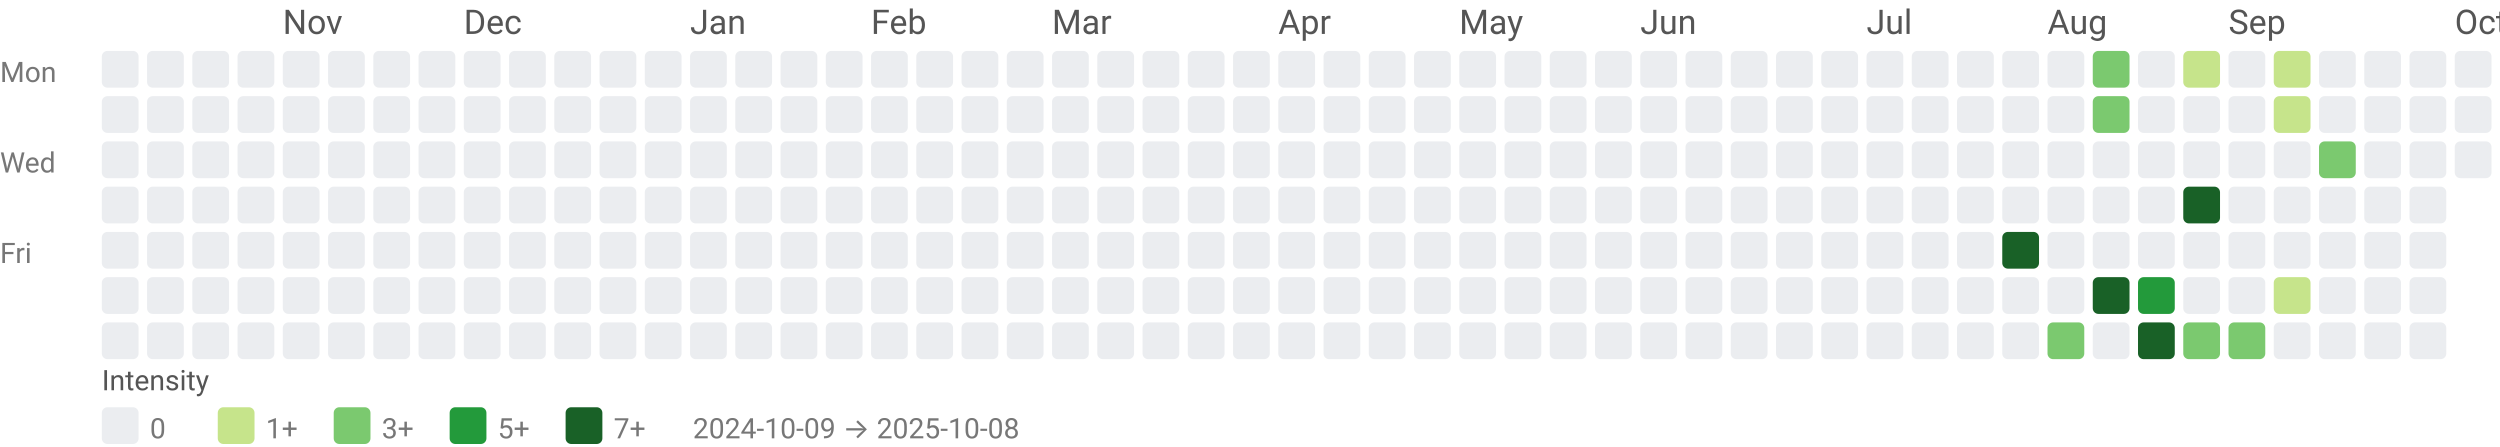
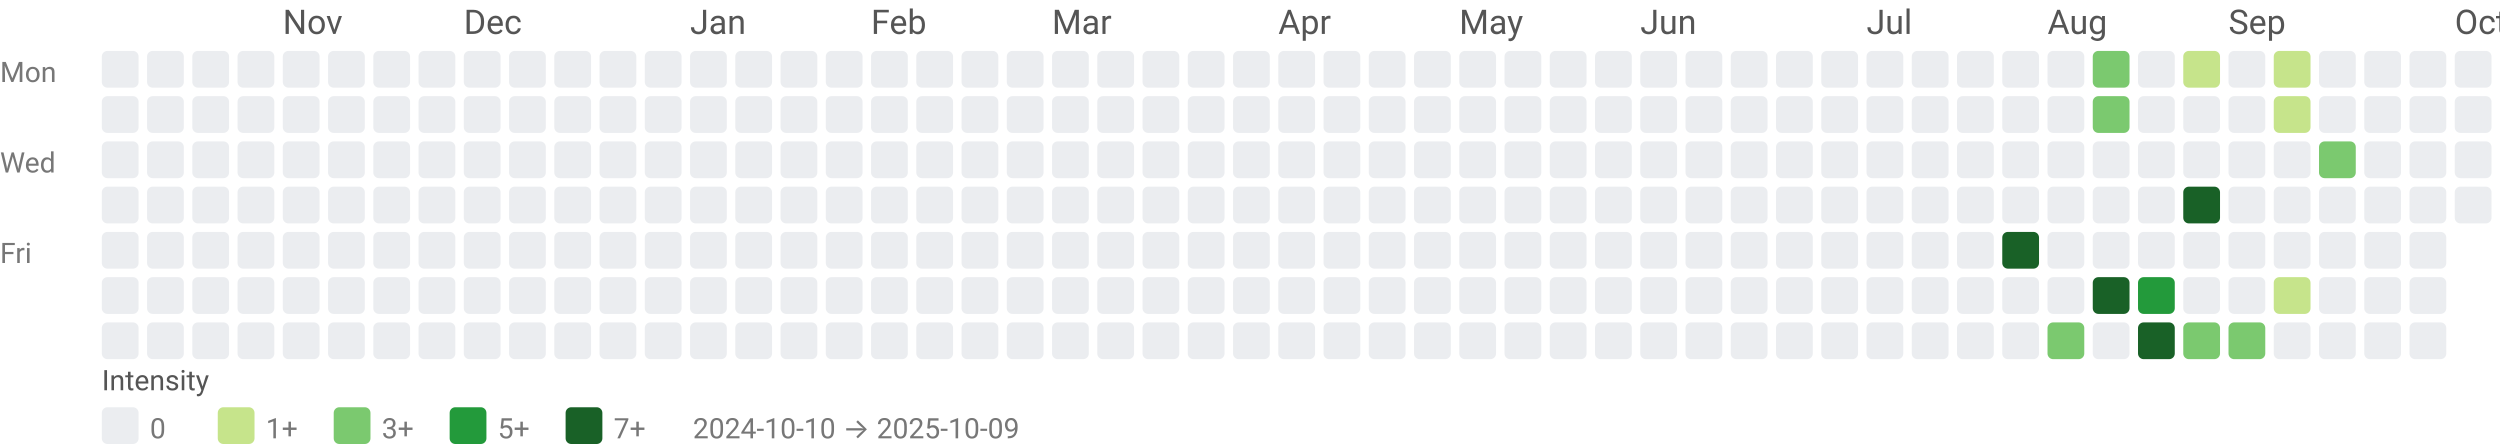
<svg xmlns="http://www.w3.org/2000/svg" width="884" height="158" viewBox="0 0 884 158" role="img" aria-labelledby="title desc">
  <style>text{font-family:system-ui,-apple-system, Segoe UI, Roboto, Ubuntu, Cantarell, Noto Sans, sans-serif;}</style>
  <text x="100" y="12" fill="#555">Nov</text>
  <text x="164" y="12" fill="#555">Dec</text>
  <text x="244" y="12" fill="#555">Jan</text>
  <text x="308" y="12" fill="#555">Feb</text>
  <text x="372" y="12" fill="#555">Mar</text>
  <text x="452" y="12" fill="#555">Apr</text>
  <text x="516" y="12" fill="#555">May</text>
  <text x="580" y="12" fill="#555">Jun</text>
  <text x="660" y="12" fill="#555">Jul</text>
  <text x="724" y="12" fill="#555">Aug</text>
  <text x="788" y="12" fill="#555">Sep</text>
  <text x="868" y="12" fill="#555">Oct</text>
  <text x="0" y="29" font-size="10" fill="#777">Mon</text>
  <text x="0" y="61" font-size="10" fill="#777">Wed</text>
  <text x="0" y="93" font-size="10" fill="#777">Fri</text>
  <rect x="36" y="18" width="13" height="13" rx="2" ry="2" fill="#ebedf0" />
  <rect x="36" y="34" width="13" height="13" rx="2" ry="2" fill="#ebedf0" />
  <rect x="36" y="50" width="13" height="13" rx="2" ry="2" fill="#ebedf0" />
  <rect x="36" y="66" width="13" height="13" rx="2" ry="2" fill="#ebedf0" />
  <rect x="36" y="82" width="13" height="13" rx="2" ry="2" fill="#ebedf0" />
  <rect x="36" y="98" width="13" height="13" rx="2" ry="2" fill="#ebedf0" />
  <rect x="36" y="114" width="13" height="13" rx="2" ry="2" fill="#ebedf0" />
  <rect x="52" y="18" width="13" height="13" rx="2" ry="2" fill="#ebedf0" />
  <rect x="52" y="34" width="13" height="13" rx="2" ry="2" fill="#ebedf0" />
  <rect x="52" y="50" width="13" height="13" rx="2" ry="2" fill="#ebedf0" />
  <rect x="52" y="66" width="13" height="13" rx="2" ry="2" fill="#ebedf0" />
  <rect x="52" y="82" width="13" height="13" rx="2" ry="2" fill="#ebedf0" />
  <rect x="52" y="98" width="13" height="13" rx="2" ry="2" fill="#ebedf0" />
  <rect x="52" y="114" width="13" height="13" rx="2" ry="2" fill="#ebedf0" />
  <rect x="68" y="18" width="13" height="13" rx="2" ry="2" fill="#ebedf0" />
  <rect x="68" y="34" width="13" height="13" rx="2" ry="2" fill="#ebedf0" />
  <rect x="68" y="50" width="13" height="13" rx="2" ry="2" fill="#ebedf0" />
  <rect x="68" y="66" width="13" height="13" rx="2" ry="2" fill="#ebedf0" />
  <rect x="68" y="82" width="13" height="13" rx="2" ry="2" fill="#ebedf0" />
  <rect x="68" y="98" width="13" height="13" rx="2" ry="2" fill="#ebedf0" />
  <rect x="68" y="114" width="13" height="13" rx="2" ry="2" fill="#ebedf0" />
  <rect x="84" y="18" width="13" height="13" rx="2" ry="2" fill="#ebedf0" />
  <rect x="84" y="34" width="13" height="13" rx="2" ry="2" fill="#ebedf0" />
  <rect x="84" y="50" width="13" height="13" rx="2" ry="2" fill="#ebedf0" />
  <rect x="84" y="66" width="13" height="13" rx="2" ry="2" fill="#ebedf0" />
  <rect x="84" y="82" width="13" height="13" rx="2" ry="2" fill="#ebedf0" />
  <rect x="84" y="98" width="13" height="13" rx="2" ry="2" fill="#ebedf0" />
  <rect x="84" y="114" width="13" height="13" rx="2" ry="2" fill="#ebedf0" />
  <rect x="100" y="18" width="13" height="13" rx="2" ry="2" fill="#ebedf0" />
  <rect x="100" y="34" width="13" height="13" rx="2" ry="2" fill="#ebedf0" />
  <rect x="100" y="50" width="13" height="13" rx="2" ry="2" fill="#ebedf0" />
  <rect x="100" y="66" width="13" height="13" rx="2" ry="2" fill="#ebedf0" />
  <rect x="100" y="82" width="13" height="13" rx="2" ry="2" fill="#ebedf0" />
  <rect x="100" y="98" width="13" height="13" rx="2" ry="2" fill="#ebedf0" />
  <rect x="100" y="114" width="13" height="13" rx="2" ry="2" fill="#ebedf0" />
  <rect x="116" y="18" width="13" height="13" rx="2" ry="2" fill="#ebedf0" />
  <rect x="116" y="34" width="13" height="13" rx="2" ry="2" fill="#ebedf0" />
  <rect x="116" y="50" width="13" height="13" rx="2" ry="2" fill="#ebedf0" />
  <rect x="116" y="66" width="13" height="13" rx="2" ry="2" fill="#ebedf0" />
  <rect x="116" y="82" width="13" height="13" rx="2" ry="2" fill="#ebedf0" />
  <rect x="116" y="98" width="13" height="13" rx="2" ry="2" fill="#ebedf0" />
  <rect x="116" y="114" width="13" height="13" rx="2" ry="2" fill="#ebedf0" />
  <rect x="132" y="18" width="13" height="13" rx="2" ry="2" fill="#ebedf0" />
  <rect x="132" y="34" width="13" height="13" rx="2" ry="2" fill="#ebedf0" />
  <rect x="132" y="50" width="13" height="13" rx="2" ry="2" fill="#ebedf0" />
  <rect x="132" y="66" width="13" height="13" rx="2" ry="2" fill="#ebedf0" />
  <rect x="132" y="82" width="13" height="13" rx="2" ry="2" fill="#ebedf0" />
  <rect x="132" y="98" width="13" height="13" rx="2" ry="2" fill="#ebedf0" />
  <rect x="132" y="114" width="13" height="13" rx="2" ry="2" fill="#ebedf0" />
  <rect x="148" y="18" width="13" height="13" rx="2" ry="2" fill="#ebedf0" />
  <rect x="148" y="34" width="13" height="13" rx="2" ry="2" fill="#ebedf0" />
  <rect x="148" y="50" width="13" height="13" rx="2" ry="2" fill="#ebedf0" />
  <rect x="148" y="66" width="13" height="13" rx="2" ry="2" fill="#ebedf0" />
  <rect x="148" y="82" width="13" height="13" rx="2" ry="2" fill="#ebedf0" />
  <rect x="148" y="98" width="13" height="13" rx="2" ry="2" fill="#ebedf0" />
  <rect x="148" y="114" width="13" height="13" rx="2" ry="2" fill="#ebedf0" />
  <rect x="164" y="18" width="13" height="13" rx="2" ry="2" fill="#ebedf0" />
  <rect x="164" y="34" width="13" height="13" rx="2" ry="2" fill="#ebedf0" />
  <rect x="164" y="50" width="13" height="13" rx="2" ry="2" fill="#ebedf0" />
  <rect x="164" y="66" width="13" height="13" rx="2" ry="2" fill="#ebedf0" />
  <rect x="164" y="82" width="13" height="13" rx="2" ry="2" fill="#ebedf0" />
  <rect x="164" y="98" width="13" height="13" rx="2" ry="2" fill="#ebedf0" />
  <rect x="164" y="114" width="13" height="13" rx="2" ry="2" fill="#ebedf0" />
  <rect x="180" y="18" width="13" height="13" rx="2" ry="2" fill="#ebedf0" />
  <rect x="180" y="34" width="13" height="13" rx="2" ry="2" fill="#ebedf0" />
  <rect x="180" y="50" width="13" height="13" rx="2" ry="2" fill="#ebedf0" />
  <rect x="180" y="66" width="13" height="13" rx="2" ry="2" fill="#ebedf0" />
  <rect x="180" y="82" width="13" height="13" rx="2" ry="2" fill="#ebedf0" />
  <rect x="180" y="98" width="13" height="13" rx="2" ry="2" fill="#ebedf0" />
  <rect x="180" y="114" width="13" height="13" rx="2" ry="2" fill="#ebedf0" />
  <rect x="196" y="18" width="13" height="13" rx="2" ry="2" fill="#ebedf0" />
  <rect x="196" y="34" width="13" height="13" rx="2" ry="2" fill="#ebedf0" />
  <rect x="196" y="50" width="13" height="13" rx="2" ry="2" fill="#ebedf0" />
  <rect x="196" y="66" width="13" height="13" rx="2" ry="2" fill="#ebedf0" />
  <rect x="196" y="82" width="13" height="13" rx="2" ry="2" fill="#ebedf0" />
  <rect x="196" y="98" width="13" height="13" rx="2" ry="2" fill="#ebedf0" />
  <rect x="196" y="114" width="13" height="13" rx="2" ry="2" fill="#ebedf0" />
  <rect x="212" y="18" width="13" height="13" rx="2" ry="2" fill="#ebedf0" />
  <rect x="212" y="34" width="13" height="13" rx="2" ry="2" fill="#ebedf0" />
  <rect x="212" y="50" width="13" height="13" rx="2" ry="2" fill="#ebedf0" />
  <rect x="212" y="66" width="13" height="13" rx="2" ry="2" fill="#ebedf0" />
  <rect x="212" y="82" width="13" height="13" rx="2" ry="2" fill="#ebedf0" />
  <rect x="212" y="98" width="13" height="13" rx="2" ry="2" fill="#ebedf0" />
  <rect x="212" y="114" width="13" height="13" rx="2" ry="2" fill="#ebedf0" />
  <rect x="228" y="18" width="13" height="13" rx="2" ry="2" fill="#ebedf0" />
  <rect x="228" y="34" width="13" height="13" rx="2" ry="2" fill="#ebedf0" />
  <rect x="228" y="50" width="13" height="13" rx="2" ry="2" fill="#ebedf0" />
  <rect x="228" y="66" width="13" height="13" rx="2" ry="2" fill="#ebedf0" />
  <rect x="228" y="82" width="13" height="13" rx="2" ry="2" fill="#ebedf0" />
  <rect x="228" y="98" width="13" height="13" rx="2" ry="2" fill="#ebedf0" />
  <rect x="228" y="114" width="13" height="13" rx="2" ry="2" fill="#ebedf0" />
  <rect x="244" y="18" width="13" height="13" rx="2" ry="2" fill="#ebedf0" />
  <rect x="244" y="34" width="13" height="13" rx="2" ry="2" fill="#ebedf0" />
  <rect x="244" y="50" width="13" height="13" rx="2" ry="2" fill="#ebedf0" />
  <rect x="244" y="66" width="13" height="13" rx="2" ry="2" fill="#ebedf0" />
  <rect x="244" y="82" width="13" height="13" rx="2" ry="2" fill="#ebedf0" />
  <rect x="244" y="98" width="13" height="13" rx="2" ry="2" fill="#ebedf0" />
  <rect x="244" y="114" width="13" height="13" rx="2" ry="2" fill="#ebedf0" />
  <rect x="260" y="18" width="13" height="13" rx="2" ry="2" fill="#ebedf0" />
  <rect x="260" y="34" width="13" height="13" rx="2" ry="2" fill="#ebedf0" />
  <rect x="260" y="50" width="13" height="13" rx="2" ry="2" fill="#ebedf0" />
  <rect x="260" y="66" width="13" height="13" rx="2" ry="2" fill="#ebedf0" />
  <rect x="260" y="82" width="13" height="13" rx="2" ry="2" fill="#ebedf0" />
  <rect x="260" y="98" width="13" height="13" rx="2" ry="2" fill="#ebedf0" />
  <rect x="260" y="114" width="13" height="13" rx="2" ry="2" fill="#ebedf0" />
  <rect x="276" y="18" width="13" height="13" rx="2" ry="2" fill="#ebedf0" />
  <rect x="276" y="34" width="13" height="13" rx="2" ry="2" fill="#ebedf0" />
  <rect x="276" y="50" width="13" height="13" rx="2" ry="2" fill="#ebedf0" />
  <rect x="276" y="66" width="13" height="13" rx="2" ry="2" fill="#ebedf0" />
  <rect x="276" y="82" width="13" height="13" rx="2" ry="2" fill="#ebedf0" />
  <rect x="276" y="98" width="13" height="13" rx="2" ry="2" fill="#ebedf0" />
  <rect x="276" y="114" width="13" height="13" rx="2" ry="2" fill="#ebedf0" />
  <rect x="292" y="18" width="13" height="13" rx="2" ry="2" fill="#ebedf0" />
  <rect x="292" y="34" width="13" height="13" rx="2" ry="2" fill="#ebedf0" />
  <rect x="292" y="50" width="13" height="13" rx="2" ry="2" fill="#ebedf0" />
  <rect x="292" y="66" width="13" height="13" rx="2" ry="2" fill="#ebedf0" />
  <rect x="292" y="82" width="13" height="13" rx="2" ry="2" fill="#ebedf0" />
  <rect x="292" y="98" width="13" height="13" rx="2" ry="2" fill="#ebedf0" />
  <rect x="292" y="114" width="13" height="13" rx="2" ry="2" fill="#ebedf0" />
  <rect x="308" y="18" width="13" height="13" rx="2" ry="2" fill="#ebedf0" />
  <rect x="308" y="34" width="13" height="13" rx="2" ry="2" fill="#ebedf0" />
  <rect x="308" y="50" width="13" height="13" rx="2" ry="2" fill="#ebedf0" />
  <rect x="308" y="66" width="13" height="13" rx="2" ry="2" fill="#ebedf0" />
  <rect x="308" y="82" width="13" height="13" rx="2" ry="2" fill="#ebedf0" />
  <rect x="308" y="98" width="13" height="13" rx="2" ry="2" fill="#ebedf0" />
  <rect x="308" y="114" width="13" height="13" rx="2" ry="2" fill="#ebedf0" />
  <rect x="324" y="18" width="13" height="13" rx="2" ry="2" fill="#ebedf0" />
  <rect x="324" y="34" width="13" height="13" rx="2" ry="2" fill="#ebedf0" />
  <rect x="324" y="50" width="13" height="13" rx="2" ry="2" fill="#ebedf0" />
  <rect x="324" y="66" width="13" height="13" rx="2" ry="2" fill="#ebedf0" />
  <rect x="324" y="82" width="13" height="13" rx="2" ry="2" fill="#ebedf0" />
  <rect x="324" y="98" width="13" height="13" rx="2" ry="2" fill="#ebedf0" />
  <rect x="324" y="114" width="13" height="13" rx="2" ry="2" fill="#ebedf0" />
  <rect x="340" y="18" width="13" height="13" rx="2" ry="2" fill="#ebedf0" />
  <rect x="340" y="34" width="13" height="13" rx="2" ry="2" fill="#ebedf0" />
  <rect x="340" y="50" width="13" height="13" rx="2" ry="2" fill="#ebedf0" />
  <rect x="340" y="66" width="13" height="13" rx="2" ry="2" fill="#ebedf0" />
  <rect x="340" y="82" width="13" height="13" rx="2" ry="2" fill="#ebedf0" />
  <rect x="340" y="98" width="13" height="13" rx="2" ry="2" fill="#ebedf0" />
  <rect x="340" y="114" width="13" height="13" rx="2" ry="2" fill="#ebedf0" />
  <rect x="356" y="18" width="13" height="13" rx="2" ry="2" fill="#ebedf0" />
  <rect x="356" y="34" width="13" height="13" rx="2" ry="2" fill="#ebedf0" />
  <rect x="356" y="50" width="13" height="13" rx="2" ry="2" fill="#ebedf0" />
  <rect x="356" y="66" width="13" height="13" rx="2" ry="2" fill="#ebedf0" />
  <rect x="356" y="82" width="13" height="13" rx="2" ry="2" fill="#ebedf0" />
  <rect x="356" y="98" width="13" height="13" rx="2" ry="2" fill="#ebedf0" />
  <rect x="356" y="114" width="13" height="13" rx="2" ry="2" fill="#ebedf0" />
  <rect x="372" y="18" width="13" height="13" rx="2" ry="2" fill="#ebedf0" />
  <rect x="372" y="34" width="13" height="13" rx="2" ry="2" fill="#ebedf0" />
  <rect x="372" y="50" width="13" height="13" rx="2" ry="2" fill="#ebedf0" />
  <rect x="372" y="66" width="13" height="13" rx="2" ry="2" fill="#ebedf0" />
  <rect x="372" y="82" width="13" height="13" rx="2" ry="2" fill="#ebedf0" />
  <rect x="372" y="98" width="13" height="13" rx="2" ry="2" fill="#ebedf0" />
  <rect x="372" y="114" width="13" height="13" rx="2" ry="2" fill="#ebedf0" />
  <rect x="388" y="18" width="13" height="13" rx="2" ry="2" fill="#ebedf0" />
  <rect x="388" y="34" width="13" height="13" rx="2" ry="2" fill="#ebedf0" />
  <rect x="388" y="50" width="13" height="13" rx="2" ry="2" fill="#ebedf0" />
  <rect x="388" y="66" width="13" height="13" rx="2" ry="2" fill="#ebedf0" />
  <rect x="388" y="82" width="13" height="13" rx="2" ry="2" fill="#ebedf0" />
  <rect x="388" y="98" width="13" height="13" rx="2" ry="2" fill="#ebedf0" />
  <rect x="388" y="114" width="13" height="13" rx="2" ry="2" fill="#ebedf0" />
  <rect x="404" y="18" width="13" height="13" rx="2" ry="2" fill="#ebedf0" />
  <rect x="404" y="34" width="13" height="13" rx="2" ry="2" fill="#ebedf0" />
  <rect x="404" y="50" width="13" height="13" rx="2" ry="2" fill="#ebedf0" />
  <rect x="404" y="66" width="13" height="13" rx="2" ry="2" fill="#ebedf0" />
  <rect x="404" y="82" width="13" height="13" rx="2" ry="2" fill="#ebedf0" />
  <rect x="404" y="98" width="13" height="13" rx="2" ry="2" fill="#ebedf0" />
  <rect x="404" y="114" width="13" height="13" rx="2" ry="2" fill="#ebedf0" />
  <rect x="420" y="18" width="13" height="13" rx="2" ry="2" fill="#ebedf0" />
  <rect x="420" y="34" width="13" height="13" rx="2" ry="2" fill="#ebedf0" />
  <rect x="420" y="50" width="13" height="13" rx="2" ry="2" fill="#ebedf0" />
  <rect x="420" y="66" width="13" height="13" rx="2" ry="2" fill="#ebedf0" />
  <rect x="420" y="82" width="13" height="13" rx="2" ry="2" fill="#ebedf0" />
  <rect x="420" y="98" width="13" height="13" rx="2" ry="2" fill="#ebedf0" />
  <rect x="420" y="114" width="13" height="13" rx="2" ry="2" fill="#ebedf0" />
  <rect x="436" y="18" width="13" height="13" rx="2" ry="2" fill="#ebedf0" />
  <rect x="436" y="34" width="13" height="13" rx="2" ry="2" fill="#ebedf0" />
  <rect x="436" y="50" width="13" height="13" rx="2" ry="2" fill="#ebedf0" />
  <rect x="436" y="66" width="13" height="13" rx="2" ry="2" fill="#ebedf0" />
  <rect x="436" y="82" width="13" height="13" rx="2" ry="2" fill="#ebedf0" />
  <rect x="436" y="98" width="13" height="13" rx="2" ry="2" fill="#ebedf0" />
  <rect x="436" y="114" width="13" height="13" rx="2" ry="2" fill="#ebedf0" />
  <rect x="452" y="18" width="13" height="13" rx="2" ry="2" fill="#ebedf0" />
  <rect x="452" y="34" width="13" height="13" rx="2" ry="2" fill="#ebedf0" />
  <rect x="452" y="50" width="13" height="13" rx="2" ry="2" fill="#ebedf0" />
  <rect x="452" y="66" width="13" height="13" rx="2" ry="2" fill="#ebedf0" />
  <rect x="452" y="82" width="13" height="13" rx="2" ry="2" fill="#ebedf0" />
  <rect x="452" y="98" width="13" height="13" rx="2" ry="2" fill="#ebedf0" />
  <rect x="452" y="114" width="13" height="13" rx="2" ry="2" fill="#ebedf0" />
  <rect x="468" y="18" width="13" height="13" rx="2" ry="2" fill="#ebedf0" />
  <rect x="468" y="34" width="13" height="13" rx="2" ry="2" fill="#ebedf0" />
  <rect x="468" y="50" width="13" height="13" rx="2" ry="2" fill="#ebedf0" />
  <rect x="468" y="66" width="13" height="13" rx="2" ry="2" fill="#ebedf0" />
  <rect x="468" y="82" width="13" height="13" rx="2" ry="2" fill="#ebedf0" />
  <rect x="468" y="98" width="13" height="13" rx="2" ry="2" fill="#ebedf0" />
  <rect x="468" y="114" width="13" height="13" rx="2" ry="2" fill="#ebedf0" />
  <rect x="484" y="18" width="13" height="13" rx="2" ry="2" fill="#ebedf0" />
  <rect x="484" y="34" width="13" height="13" rx="2" ry="2" fill="#ebedf0" />
  <rect x="484" y="50" width="13" height="13" rx="2" ry="2" fill="#ebedf0" />
  <rect x="484" y="66" width="13" height="13" rx="2" ry="2" fill="#ebedf0" />
  <rect x="484" y="82" width="13" height="13" rx="2" ry="2" fill="#ebedf0" />
  <rect x="484" y="98" width="13" height="13" rx="2" ry="2" fill="#ebedf0" />
  <rect x="484" y="114" width="13" height="13" rx="2" ry="2" fill="#ebedf0" />
  <rect x="500" y="18" width="13" height="13" rx="2" ry="2" fill="#ebedf0" />
  <rect x="500" y="34" width="13" height="13" rx="2" ry="2" fill="#ebedf0" />
  <rect x="500" y="50" width="13" height="13" rx="2" ry="2" fill="#ebedf0" />
  <rect x="500" y="66" width="13" height="13" rx="2" ry="2" fill="#ebedf0" />
  <rect x="500" y="82" width="13" height="13" rx="2" ry="2" fill="#ebedf0" />
  <rect x="500" y="98" width="13" height="13" rx="2" ry="2" fill="#ebedf0" />
  <rect x="500" y="114" width="13" height="13" rx="2" ry="2" fill="#ebedf0" />
  <rect x="516" y="18" width="13" height="13" rx="2" ry="2" fill="#ebedf0" />
  <rect x="516" y="34" width="13" height="13" rx="2" ry="2" fill="#ebedf0" />
  <rect x="516" y="50" width="13" height="13" rx="2" ry="2" fill="#ebedf0" />
  <rect x="516" y="66" width="13" height="13" rx="2" ry="2" fill="#ebedf0" />
  <rect x="516" y="82" width="13" height="13" rx="2" ry="2" fill="#ebedf0" />
  <rect x="516" y="98" width="13" height="13" rx="2" ry="2" fill="#ebedf0" />
  <rect x="516" y="114" width="13" height="13" rx="2" ry="2" fill="#ebedf0" />
  <rect x="532" y="18" width="13" height="13" rx="2" ry="2" fill="#ebedf0" />
  <rect x="532" y="34" width="13" height="13" rx="2" ry="2" fill="#ebedf0" />
  <rect x="532" y="50" width="13" height="13" rx="2" ry="2" fill="#ebedf0" />
  <rect x="532" y="66" width="13" height="13" rx="2" ry="2" fill="#ebedf0" />
  <rect x="532" y="82" width="13" height="13" rx="2" ry="2" fill="#ebedf0" />
  <rect x="532" y="98" width="13" height="13" rx="2" ry="2" fill="#ebedf0" />
  <rect x="532" y="114" width="13" height="13" rx="2" ry="2" fill="#ebedf0" />
  <rect x="548" y="18" width="13" height="13" rx="2" ry="2" fill="#ebedf0" />
  <rect x="548" y="34" width="13" height="13" rx="2" ry="2" fill="#ebedf0" />
  <rect x="548" y="50" width="13" height="13" rx="2" ry="2" fill="#ebedf0" />
  <rect x="548" y="66" width="13" height="13" rx="2" ry="2" fill="#ebedf0" />
  <rect x="548" y="82" width="13" height="13" rx="2" ry="2" fill="#ebedf0" />
  <rect x="548" y="98" width="13" height="13" rx="2" ry="2" fill="#ebedf0" />
  <rect x="548" y="114" width="13" height="13" rx="2" ry="2" fill="#ebedf0" />
  <rect x="564" y="18" width="13" height="13" rx="2" ry="2" fill="#ebedf0" />
  <rect x="564" y="34" width="13" height="13" rx="2" ry="2" fill="#ebedf0" />
  <rect x="564" y="50" width="13" height="13" rx="2" ry="2" fill="#ebedf0" />
  <rect x="564" y="66" width="13" height="13" rx="2" ry="2" fill="#ebedf0" />
  <rect x="564" y="82" width="13" height="13" rx="2" ry="2" fill="#ebedf0" />
  <rect x="564" y="98" width="13" height="13" rx="2" ry="2" fill="#ebedf0" />
  <rect x="564" y="114" width="13" height="13" rx="2" ry="2" fill="#ebedf0" />
  <rect x="580" y="18" width="13" height="13" rx="2" ry="2" fill="#ebedf0" />
  <rect x="580" y="34" width="13" height="13" rx="2" ry="2" fill="#ebedf0" />
  <rect x="580" y="50" width="13" height="13" rx="2" ry="2" fill="#ebedf0" />
  <rect x="580" y="66" width="13" height="13" rx="2" ry="2" fill="#ebedf0" />
  <rect x="580" y="82" width="13" height="13" rx="2" ry="2" fill="#ebedf0" />
  <rect x="580" y="98" width="13" height="13" rx="2" ry="2" fill="#ebedf0" />
  <rect x="580" y="114" width="13" height="13" rx="2" ry="2" fill="#ebedf0" />
  <rect x="596" y="18" width="13" height="13" rx="2" ry="2" fill="#ebedf0" />
  <rect x="596" y="34" width="13" height="13" rx="2" ry="2" fill="#ebedf0" />
  <rect x="596" y="50" width="13" height="13" rx="2" ry="2" fill="#ebedf0" />
  <rect x="596" y="66" width="13" height="13" rx="2" ry="2" fill="#ebedf0" />
  <rect x="596" y="82" width="13" height="13" rx="2" ry="2" fill="#ebedf0" />
  <rect x="596" y="98" width="13" height="13" rx="2" ry="2" fill="#ebedf0" />
  <rect x="596" y="114" width="13" height="13" rx="2" ry="2" fill="#ebedf0" />
  <rect x="612" y="18" width="13" height="13" rx="2" ry="2" fill="#ebedf0" />
  <rect x="612" y="34" width="13" height="13" rx="2" ry="2" fill="#ebedf0" />
  <rect x="612" y="50" width="13" height="13" rx="2" ry="2" fill="#ebedf0" />
  <rect x="612" y="66" width="13" height="13" rx="2" ry="2" fill="#ebedf0" />
  <rect x="612" y="82" width="13" height="13" rx="2" ry="2" fill="#ebedf0" />
  <rect x="612" y="98" width="13" height="13" rx="2" ry="2" fill="#ebedf0" />
  <rect x="612" y="114" width="13" height="13" rx="2" ry="2" fill="#ebedf0" />
  <rect x="628" y="18" width="13" height="13" rx="2" ry="2" fill="#ebedf0" />
  <rect x="628" y="34" width="13" height="13" rx="2" ry="2" fill="#ebedf0" />
  <rect x="628" y="50" width="13" height="13" rx="2" ry="2" fill="#ebedf0" />
  <rect x="628" y="66" width="13" height="13" rx="2" ry="2" fill="#ebedf0" />
  <rect x="628" y="82" width="13" height="13" rx="2" ry="2" fill="#ebedf0" />
  <rect x="628" y="98" width="13" height="13" rx="2" ry="2" fill="#ebedf0" />
  <rect x="628" y="114" width="13" height="13" rx="2" ry="2" fill="#ebedf0" />
  <rect x="644" y="18" width="13" height="13" rx="2" ry="2" fill="#ebedf0" />
  <rect x="644" y="34" width="13" height="13" rx="2" ry="2" fill="#ebedf0" />
  <rect x="644" y="50" width="13" height="13" rx="2" ry="2" fill="#ebedf0" />
  <rect x="644" y="66" width="13" height="13" rx="2" ry="2" fill="#ebedf0" />
  <rect x="644" y="82" width="13" height="13" rx="2" ry="2" fill="#ebedf0" />
  <rect x="644" y="98" width="13" height="13" rx="2" ry="2" fill="#ebedf0" />
  <rect x="644" y="114" width="13" height="13" rx="2" ry="2" fill="#ebedf0" />
  <rect x="660" y="18" width="13" height="13" rx="2" ry="2" fill="#ebedf0" />
  <rect x="660" y="34" width="13" height="13" rx="2" ry="2" fill="#ebedf0" />
  <rect x="660" y="50" width="13" height="13" rx="2" ry="2" fill="#ebedf0" />
  <rect x="660" y="66" width="13" height="13" rx="2" ry="2" fill="#ebedf0" />
  <rect x="660" y="82" width="13" height="13" rx="2" ry="2" fill="#ebedf0" />
  <rect x="660" y="98" width="13" height="13" rx="2" ry="2" fill="#ebedf0" />
  <rect x="660" y="114" width="13" height="13" rx="2" ry="2" fill="#ebedf0" />
  <rect x="676" y="18" width="13" height="13" rx="2" ry="2" fill="#ebedf0" />
  <rect x="676" y="34" width="13" height="13" rx="2" ry="2" fill="#ebedf0" />
  <rect x="676" y="50" width="13" height="13" rx="2" ry="2" fill="#ebedf0" />
  <rect x="676" y="66" width="13" height="13" rx="2" ry="2" fill="#ebedf0" />
  <rect x="676" y="82" width="13" height="13" rx="2" ry="2" fill="#ebedf0" />
  <rect x="676" y="98" width="13" height="13" rx="2" ry="2" fill="#ebedf0" />
  <rect x="676" y="114" width="13" height="13" rx="2" ry="2" fill="#ebedf0" />
  <rect x="692" y="18" width="13" height="13" rx="2" ry="2" fill="#ebedf0" />
  <rect x="692" y="34" width="13" height="13" rx="2" ry="2" fill="#ebedf0" />
  <rect x="692" y="50" width="13" height="13" rx="2" ry="2" fill="#ebedf0" />
  <rect x="692" y="66" width="13" height="13" rx="2" ry="2" fill="#ebedf0" />
  <rect x="692" y="82" width="13" height="13" rx="2" ry="2" fill="#ebedf0" />
  <rect x="692" y="98" width="13" height="13" rx="2" ry="2" fill="#ebedf0" />
  <rect x="692" y="114" width="13" height="13" rx="2" ry="2" fill="#ebedf0" />
  <rect x="708" y="18" width="13" height="13" rx="2" ry="2" fill="#ebedf0" />
  <rect x="708" y="34" width="13" height="13" rx="2" ry="2" fill="#ebedf0" />
  <rect x="708" y="50" width="13" height="13" rx="2" ry="2" fill="#ebedf0" />
  <rect x="708" y="66" width="13" height="13" rx="2" ry="2" fill="#ebedf0" />
  <rect x="708" y="82" width="13" height="13" rx="2" ry="2" fill="#196127" />
  <rect x="708" y="98" width="13" height="13" rx="2" ry="2" fill="#ebedf0" />
  <rect x="708" y="114" width="13" height="13" rx="2" ry="2" fill="#ebedf0" />
  <rect x="724" y="18" width="13" height="13" rx="2" ry="2" fill="#ebedf0" />
  <rect x="724" y="34" width="13" height="13" rx="2" ry="2" fill="#ebedf0" />
  <rect x="724" y="50" width="13" height="13" rx="2" ry="2" fill="#ebedf0" />
  <rect x="724" y="66" width="13" height="13" rx="2" ry="2" fill="#ebedf0" />
  <rect x="724" y="82" width="13" height="13" rx="2" ry="2" fill="#ebedf0" />
  <rect x="724" y="98" width="13" height="13" rx="2" ry="2" fill="#ebedf0" />
  <rect x="724" y="114" width="13" height="13" rx="2" ry="2" fill="#7bc96f" />
  <rect x="740" y="18" width="13" height="13" rx="2" ry="2" fill="#7bc96f" />
  <rect x="740" y="34" width="13" height="13" rx="2" ry="2" fill="#7bc96f" />
  <rect x="740" y="50" width="13" height="13" rx="2" ry="2" fill="#ebedf0" />
  <rect x="740" y="66" width="13" height="13" rx="2" ry="2" fill="#ebedf0" />
  <rect x="740" y="82" width="13" height="13" rx="2" ry="2" fill="#ebedf0" />
  <rect x="740" y="98" width="13" height="13" rx="2" ry="2" fill="#196127" />
  <rect x="740" y="114" width="13" height="13" rx="2" ry="2" fill="#ebedf0" />
  <rect x="756" y="18" width="13" height="13" rx="2" ry="2" fill="#ebedf0" />
  <rect x="756" y="34" width="13" height="13" rx="2" ry="2" fill="#ebedf0" />
  <rect x="756" y="50" width="13" height="13" rx="2" ry="2" fill="#ebedf0" />
  <rect x="756" y="66" width="13" height="13" rx="2" ry="2" fill="#ebedf0" />
  <rect x="756" y="82" width="13" height="13" rx="2" ry="2" fill="#ebedf0" />
  <rect x="756" y="98" width="13" height="13" rx="2" ry="2" fill="#239a3b" />
  <rect x="756" y="114" width="13" height="13" rx="2" ry="2" fill="#196127" />
  <rect x="772" y="18" width="13" height="13" rx="2" ry="2" fill="#c6e48b" />
  <rect x="772" y="34" width="13" height="13" rx="2" ry="2" fill="#ebedf0" />
  <rect x="772" y="50" width="13" height="13" rx="2" ry="2" fill="#ebedf0" />
  <rect x="772" y="66" width="13" height="13" rx="2" ry="2" fill="#196127" />
  <rect x="772" y="82" width="13" height="13" rx="2" ry="2" fill="#ebedf0" />
  <rect x="772" y="98" width="13" height="13" rx="2" ry="2" fill="#ebedf0" />
  <rect x="772" y="114" width="13" height="13" rx="2" ry="2" fill="#7bc96f" />
  <rect x="788" y="18" width="13" height="13" rx="2" ry="2" fill="#ebedf0" />
  <rect x="788" y="34" width="13" height="13" rx="2" ry="2" fill="#ebedf0" />
  <rect x="788" y="50" width="13" height="13" rx="2" ry="2" fill="#ebedf0" />
  <rect x="788" y="66" width="13" height="13" rx="2" ry="2" fill="#ebedf0" />
  <rect x="788" y="82" width="13" height="13" rx="2" ry="2" fill="#ebedf0" />
  <rect x="788" y="98" width="13" height="13" rx="2" ry="2" fill="#ebedf0" />
  <rect x="788" y="114" width="13" height="13" rx="2" ry="2" fill="#7bc96f" />
  <rect x="804" y="18" width="13" height="13" rx="2" ry="2" fill="#c6e48b" />
  <rect x="804" y="34" width="13" height="13" rx="2" ry="2" fill="#c6e48b" />
  <rect x="804" y="50" width="13" height="13" rx="2" ry="2" fill="#ebedf0" />
  <rect x="804" y="66" width="13" height="13" rx="2" ry="2" fill="#ebedf0" />
  <rect x="804" y="82" width="13" height="13" rx="2" ry="2" fill="#ebedf0" />
  <rect x="804" y="98" width="13" height="13" rx="2" ry="2" fill="#c6e48b" />
  <rect x="804" y="114" width="13" height="13" rx="2" ry="2" fill="#ebedf0" />
  <rect x="820" y="18" width="13" height="13" rx="2" ry="2" fill="#ebedf0" />
  <rect x="820" y="34" width="13" height="13" rx="2" ry="2" fill="#ebedf0" />
  <rect x="820" y="50" width="13" height="13" rx="2" ry="2" fill="#7bc96f" />
  <rect x="820" y="66" width="13" height="13" rx="2" ry="2" fill="#ebedf0" />
  <rect x="820" y="82" width="13" height="13" rx="2" ry="2" fill="#ebedf0" />
  <rect x="820" y="98" width="13" height="13" rx="2" ry="2" fill="#ebedf0" />
  <rect x="820" y="114" width="13" height="13" rx="2" ry="2" fill="#ebedf0" />
  <rect x="836" y="18" width="13" height="13" rx="2" ry="2" fill="#ebedf0" />
  <rect x="836" y="34" width="13" height="13" rx="2" ry="2" fill="#ebedf0" />
  <rect x="836" y="50" width="13" height="13" rx="2" ry="2" fill="#ebedf0" />
  <rect x="836" y="66" width="13" height="13" rx="2" ry="2" fill="#ebedf0" />
  <rect x="836" y="82" width="13" height="13" rx="2" ry="2" fill="#ebedf0" />
  <rect x="836" y="98" width="13" height="13" rx="2" ry="2" fill="#ebedf0" />
  <rect x="836" y="114" width="13" height="13" rx="2" ry="2" fill="#ebedf0" />
  <rect x="852" y="18" width="13" height="13" rx="2" ry="2" fill="#ebedf0" />
  <rect x="852" y="34" width="13" height="13" rx="2" ry="2" fill="#ebedf0" />
  <rect x="852" y="50" width="13" height="13" rx="2" ry="2" fill="#ebedf0" />
  <rect x="852" y="66" width="13" height="13" rx="2" ry="2" fill="#ebedf0" />
  <rect x="852" y="82" width="13" height="13" rx="2" ry="2" fill="#ebedf0" />
  <rect x="852" y="98" width="13" height="13" rx="2" ry="2" fill="#ebedf0" />
  <rect x="852" y="114" width="13" height="13" rx="2" ry="2" fill="#ebedf0" />
  <rect x="868" y="18" width="13" height="13" rx="2" ry="2" fill="#ebedf0" />
  <rect x="868" y="34" width="13" height="13" rx="2" ry="2" fill="#ebedf0" />
  <rect x="868" y="50" width="13" height="13" rx="2" ry="2" fill="#ebedf0" />
+   <rect x="868" y="66" width="13" height="13" rx="2" ry="2" fill="#ebedf0" />
  <text x="36" y="138" font-size="10" fill="#555">Intensity</text>
  <g>
    <rect x="36" y="144" width="13" height="13" rx="2" ry="2" fill="#ebedf0" />
    <text x="53" y="155" font-size="10" fill="#777">0</text>
  </g>
  <g>
    <rect x="77" y="144" width="13" height="13" rx="2" ry="2" fill="#c6e48b" />
    <text x="94" y="155" font-size="10" fill="#777">1+</text>
  </g>
  <g>
    <rect x="118" y="144" width="13" height="13" rx="2" ry="2" fill="#7bc96f" />
    <text x="135" y="155" font-size="10" fill="#777">3+</text>
  </g>
  <g>
    <rect x="159" y="144" width="13" height="13" rx="2" ry="2" fill="#239a3b" />
    <text x="176" y="155" font-size="10" fill="#777">5+</text>
  </g>
  <g>
    <rect x="200" y="144" width="13" height="13" rx="2" ry="2" fill="#196127" />
    <text x="217" y="155" font-size="10" fill="#777">7+</text>
  </g>
-   <text x="245" y="155" font-size="10" fill="#777">2024-10-09 → 2025-10-08</text>
+   <text x="245" y="155" font-size="10" fill="#777">2024-10-10 → 2025-10-09</text>
</svg>
